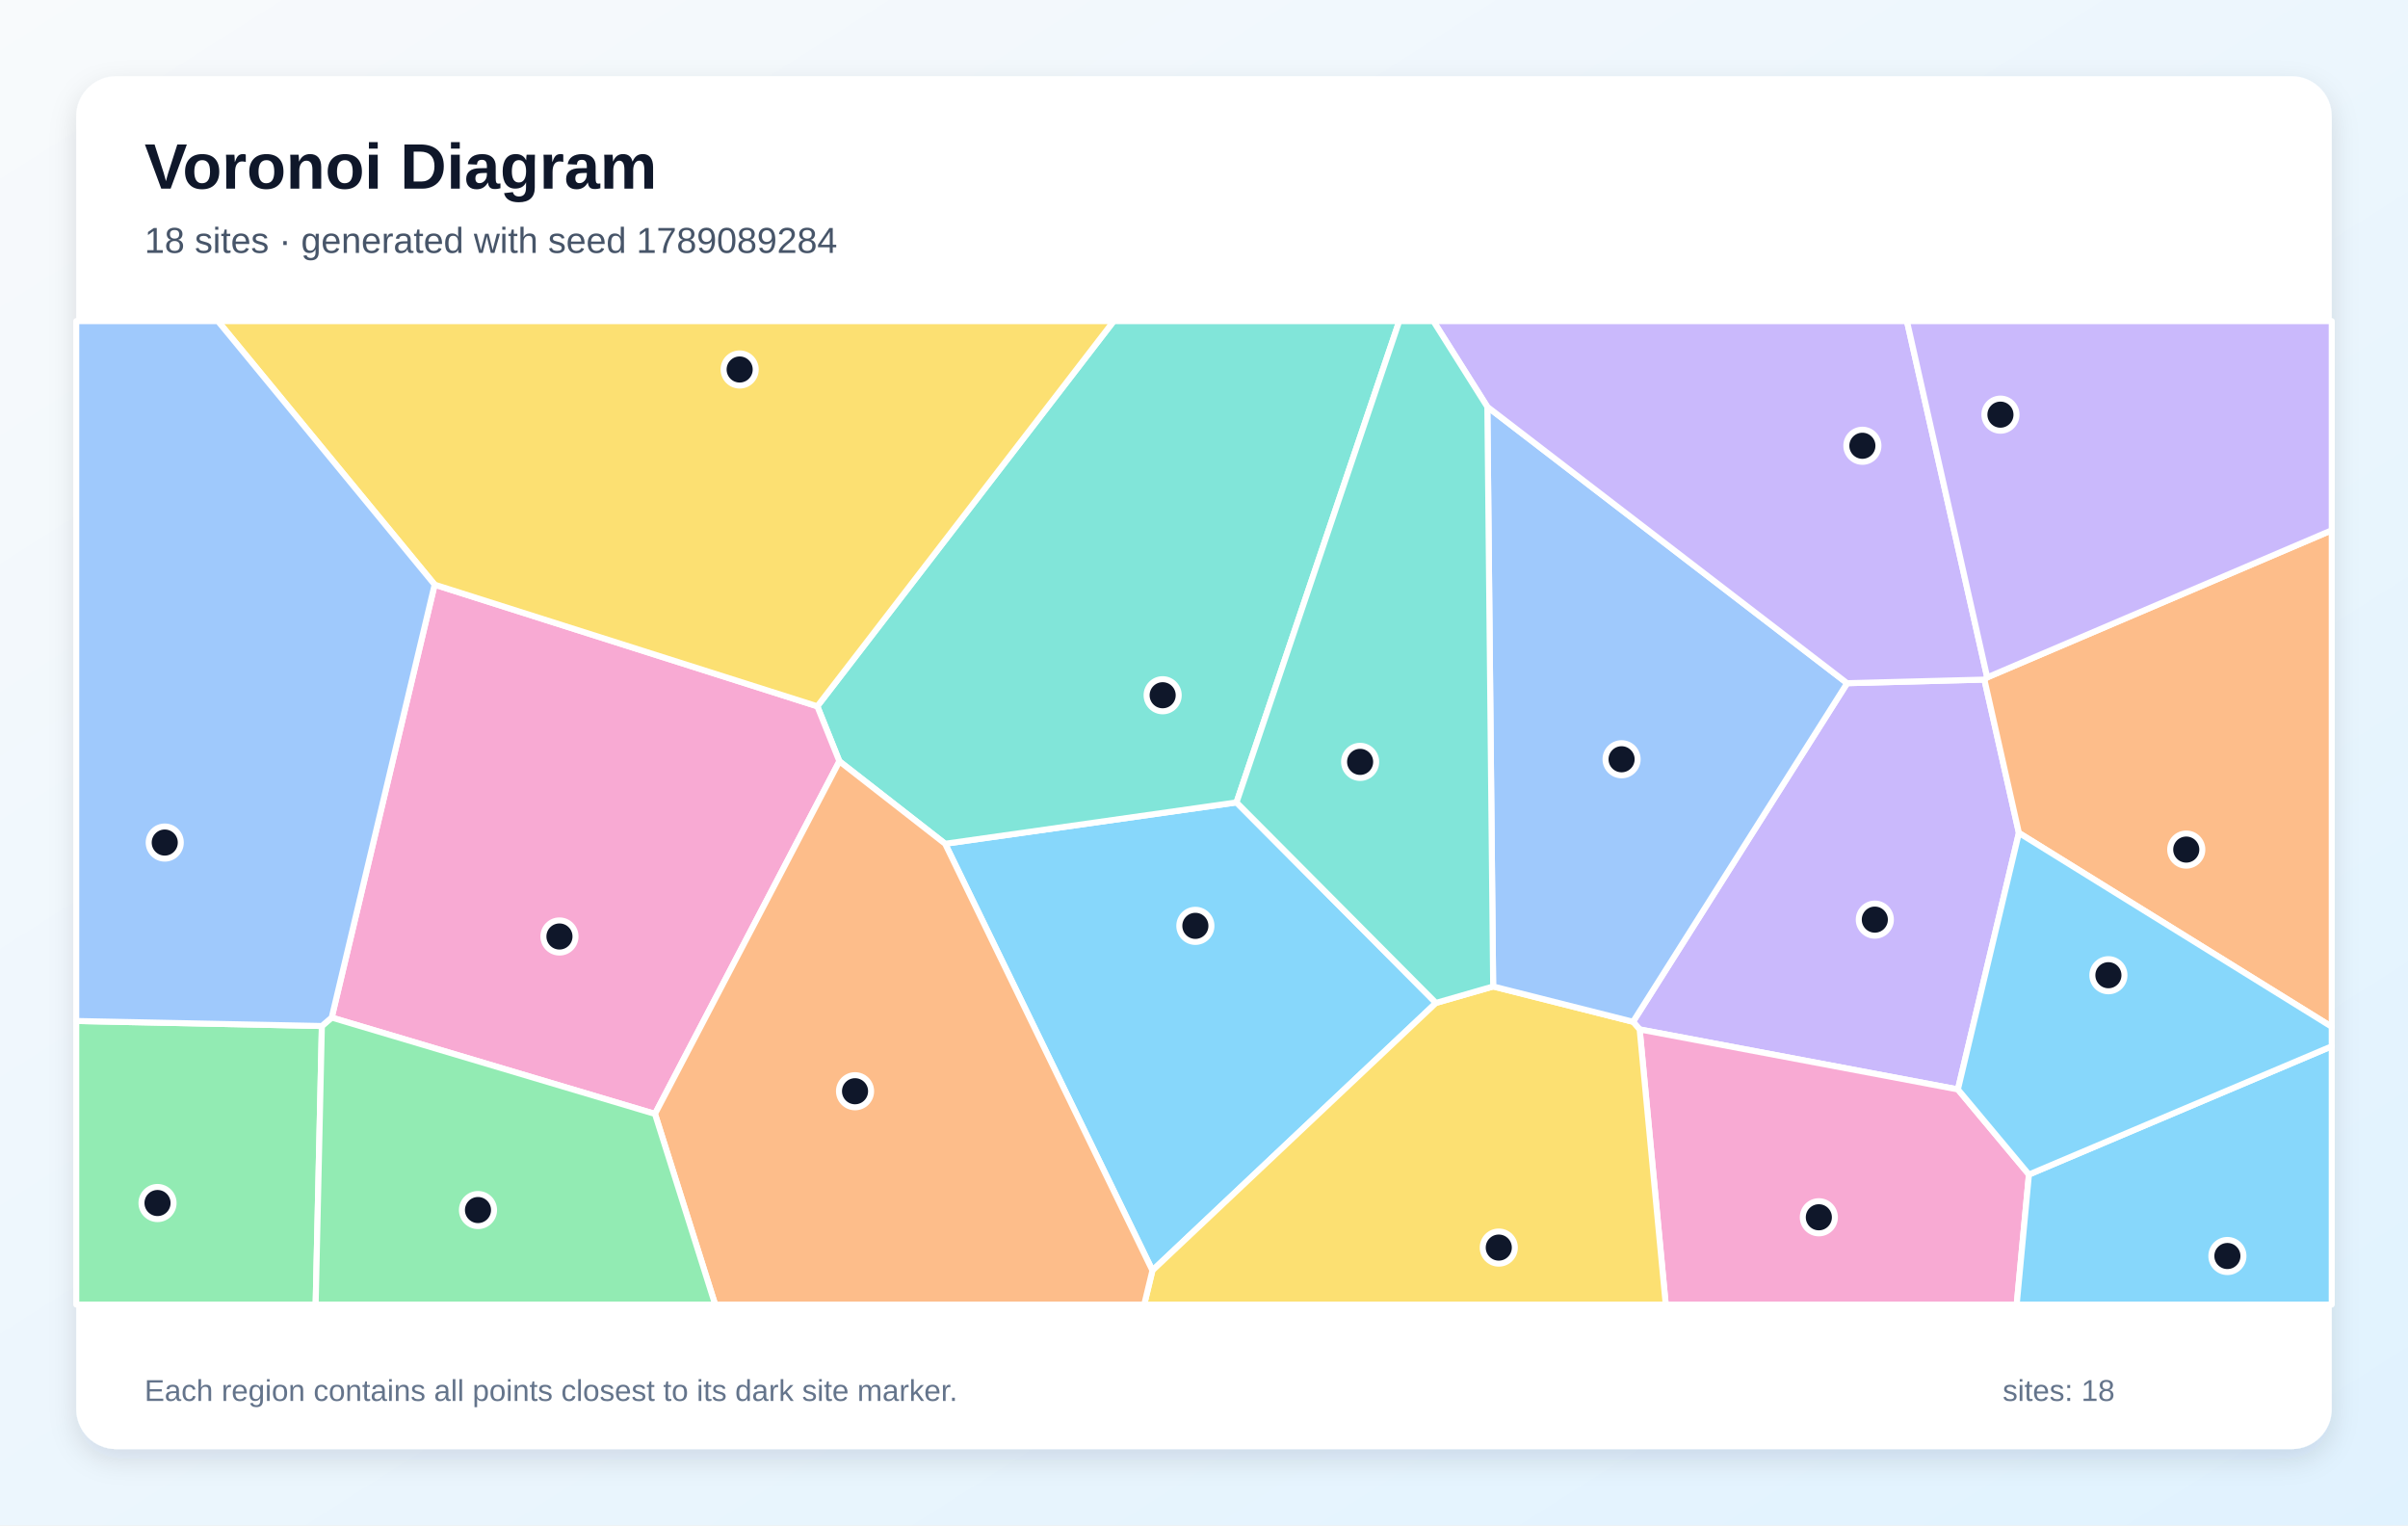
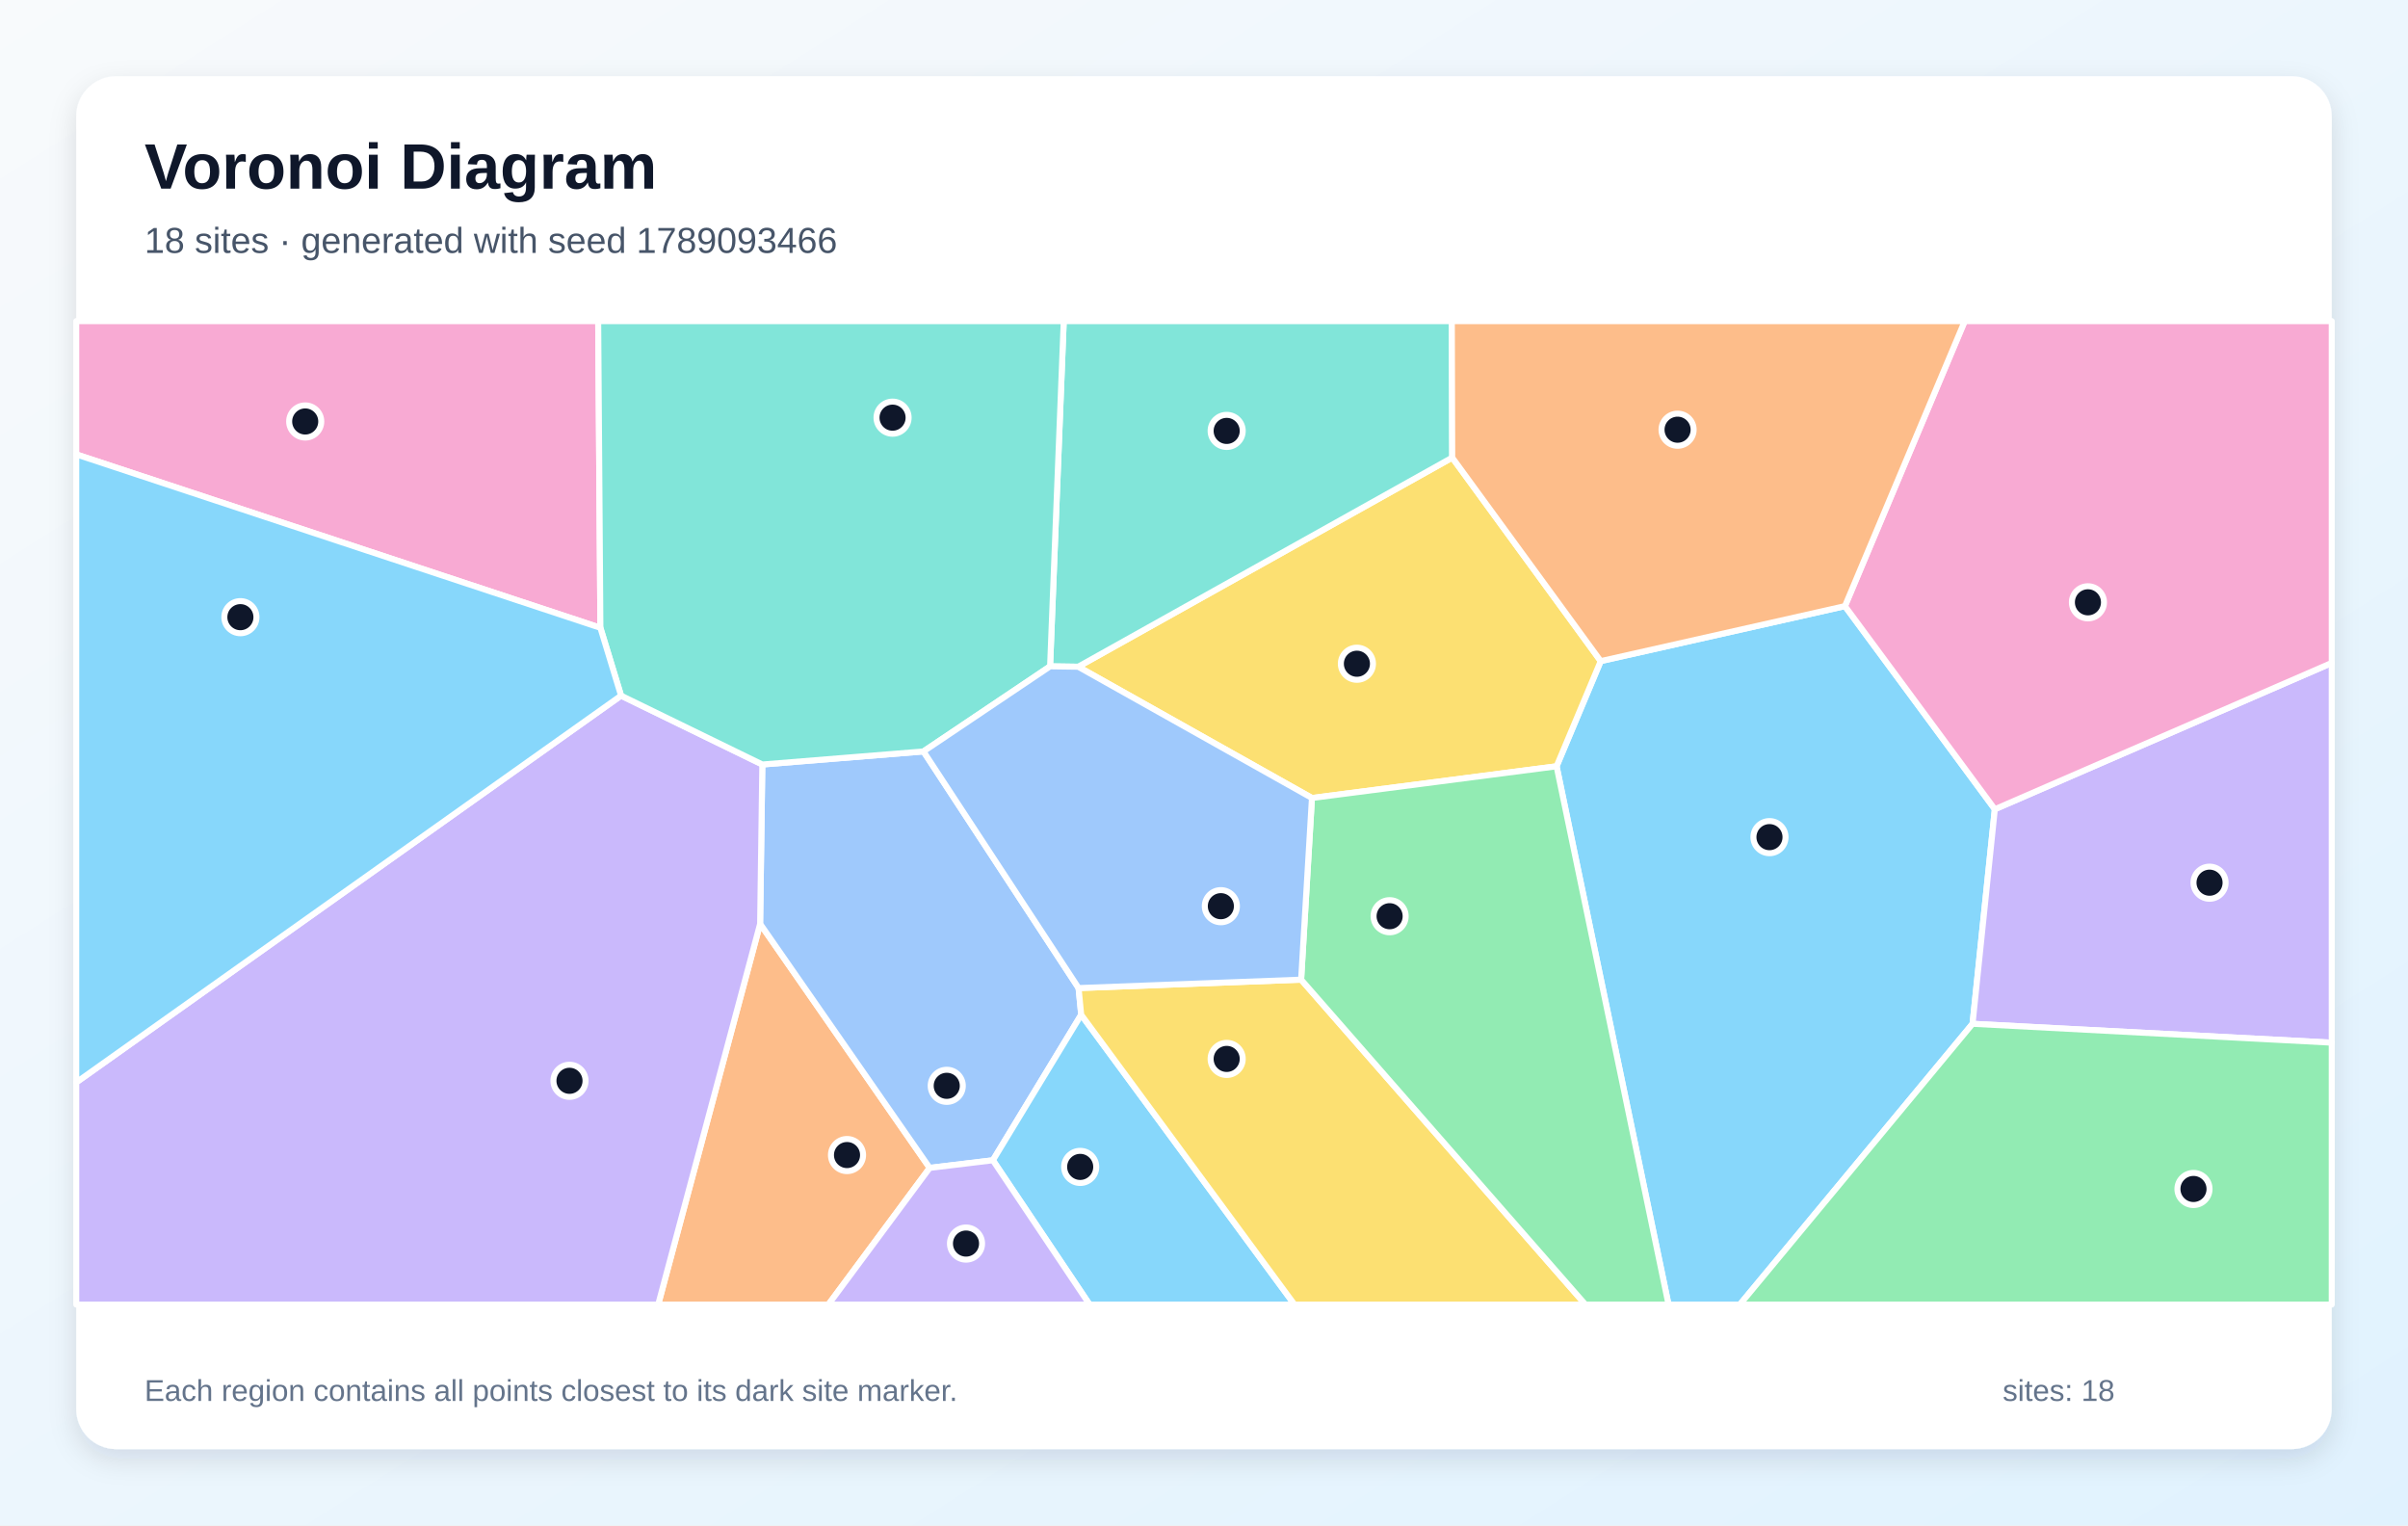
<svg xmlns="http://www.w3.org/2000/svg" width="1200" height="760" viewBox="0 0 1200 760" role="img" aria-labelledby="title description">
  <defs>
    <linearGradient id="background" x1="0" y1="0" x2="1" y2="1">
      <stop stop-color="#F8FAFC" />
      <stop offset="1" stop-color="#E0F2FE" />
    </linearGradient>
    <filter id="shadow" x="-10%" y="-10%" width="120%" height="120%">
      <feDropShadow dx="0" dy="5" stdDeviation="7" flood-color="#0F172A" flood-opacity=".12" />
    </filter>
  </defs>
  <rect width="1200" height="760" fill="url(#background)" />
  <rect x="38" y="38" width="1124" height="684" rx="20" fill="#FFFFFF" filter="url(#shadow)" />
  <g font-family="Arial, sans-serif">
    <text x="72" y="94" font-size="32" font-weight="700" fill="#0F172A">Voronoi Diagram</text>
-     <text x="72" y="126" font-size="18" fill="#475569">18 sites · generated with seed 1789089284</text>
+     <text x="72" y="126" font-size="18" fill="#475569">18 sites · generated with seed 1789093466</text>
  </g>
  <g stroke="#FFFFFF" stroke-width="3" stroke-linejoin="round">
-     <polygon points="471.0,420.4 616.2,399.8 715.6,499.7 574.3,633.0" fill="#38BDF8" fill-opacity="0.60" />
-     <polygon points="920.5,340.4 988.9,338.6 1006.1,415.0 975.7,542.8 817.1,512.9 813.8,509.1" fill="#A78BFA" fill-opacity="0.60" />
-     <polygon points="817.1,512.9 975.7,542.8 1011.1,585.2 1005.0,650.0 830.1,650.0" fill="#F472B6" fill-opacity="0.60" />
-     <polygon points="1006.1,415.0 988.9,338.6 990.3,337.5 1162.0,264.2 1162.0,511.6" fill="#FB923C" fill-opacity="0.60" />
-     <polygon points="574.3,633.0 715.6,499.7 744.1,491.5 813.8,509.1 817.1,512.9 830.1,650.0 570.2,650.0" fill="#FACC15" fill-opacity="0.60" />
-     <polygon points="38.0,508.7 160.4,511.2 157.3,650.0 38.0,650.0" fill="#4ADE80" fill-opacity="0.60" />
-     <polygon points="616.2,399.8 471.0,420.4 418.3,379.3 407.3,351.9 555.0,160.0 697.3,160.0" fill="#2DD4BF" fill-opacity="0.60" />
-     <polygon points="741.2,202.7 920.5,340.4 813.8,509.1 744.1,491.5" fill="#60A5FA" fill-opacity="0.60" />
-     <polygon points="1011.1,585.2 1162.0,521.3 1162.0,650.0 1005.0,650.0" fill="#38BDF8" fill-opacity="0.60" />
-     <polygon points="990.3,337.5 988.9,338.6 920.5,340.4 741.2,202.7 714.3,160.0 950.3,160.0" fill="#A78BFA" fill-opacity="0.60" />
-     <polygon points="165.3,507.0 216.6,291.3 407.3,351.9 418.3,379.3 326.4,555.0" fill="#F472B6" fill-opacity="0.60" />
-     <polygon points="326.4,555.0 418.3,379.3 471.0,420.4 574.3,633.0 570.2,650.0 356.4,650.0" fill="#FB923C" fill-opacity="0.60" />
-     <polygon points="216.6,291.3 108.6,160.0 555.0,160.0 407.3,351.9" fill="#FACC15" fill-opacity="0.60" />
-     <polygon points="160.4,511.2 165.3,507.0 326.4,555.0 356.4,650.0 157.3,650.0" fill="#4ADE80" fill-opacity="0.60" />
-     <polygon points="741.2,202.7 744.1,491.5 715.6,499.7 616.2,399.8 697.3,160.0 714.3,160.0" fill="#2DD4BF" fill-opacity="0.60" />
-     <polygon points="216.6,291.3 165.3,507.0 160.4,511.2 38.0,508.7 38.0,160.0 108.6,160.0" fill="#60A5FA" fill-opacity="0.60" />
-     <polygon points="1011.1,585.2 975.7,542.8 1006.1,415.0 1162.0,511.6 1162.0,521.3" fill="#38BDF8" fill-opacity="0.60" />
-     <polygon points="990.3,337.5 950.3,160.0 1162.0,160.0 1162.0,264.2" fill="#A78BFA" fill-opacity="0.60" />
+     <polygon points="775.7,381.8 797.7,329.4 919.4,302.0 994.1,403.2 983.0,510.1 867.0,650.0 831.5,650.0" fill="#38BDF8" fill-opacity="0.60" />
+     <polygon points="983.0,510.1 994.1,403.2 1162.0,330.3 1162.0,519.5" fill="#A78BFA" fill-opacity="0.60" />
+     <polygon points="994.1,403.2 919.4,302.0 979.1,160.0 1162.0,160.0 1162.0,330.3" fill="#F472B6" fill-opacity="0.60" />
+     <polygon points="378.8,460.3 463.3,581.9 412.8,650.0 328.0,650.0" fill="#FB923C" fill-opacity="0.60" />
+     <polygon points="653.8,397.6 537.3,332.2 723.7,228.0 797.7,329.4 775.7,381.8" fill="#FACC15" fill-opacity="0.60" />
+     <polygon points="983.0,510.1 1162.0,519.5 1162.0,650.0 867.0,650.0" fill="#4ADE80" fill-opacity="0.60" />
+     <polygon points="723.7,228.0 537.3,332.2 523.3,332.0 530.1,160.0 723.5,160.0" fill="#2DD4BF" fill-opacity="0.60" />
+     <polygon points="537.5,492.3 538.8,505.6 494.8,578.1 463.3,581.9 378.8,460.3 379.9,380.9 460.2,374.4" fill="#60A5FA" fill-opacity="0.60" />
+     <polygon points="494.8,578.1 538.8,505.6 645.1,650.0 543.0,650.0" fill="#38BDF8" fill-opacity="0.60" />
+     <polygon points="38.0,539.3 309.5,346.6 379.9,380.9 378.8,460.3 328.0,650.0 38.0,650.0" fill="#A78BFA" fill-opacity="0.60" />
+     <polygon points="299.2,312.8 38.0,226.4 38.0,160.0 298.1,160.0" fill="#F472B6" fill-opacity="0.60" />
+     <polygon points="919.4,302.0 797.7,329.4 723.7,228.0 723.5,160.0 979.1,160.0" fill="#FB923C" fill-opacity="0.60" />
+     <polygon points="538.8,505.6 537.5,492.3 648.4,488.1 790.1,650.0 645.1,650.0" fill="#FACC15" fill-opacity="0.60" />
+     <polygon points="648.4,488.1 653.8,397.6 775.7,381.8 831.5,650.0 790.1,650.0" fill="#4ADE80" fill-opacity="0.60" />
+     <polygon points="523.3,332.0 460.2,374.4 379.9,380.9 309.5,346.6 299.2,312.8 298.1,160.0 530.1,160.0" fill="#2DD4BF" fill-opacity="0.60" />
+     <polygon points="648.4,488.1 537.5,492.3 460.2,374.4 523.3,332.0 537.3,332.2 653.8,397.6" fill="#60A5FA" fill-opacity="0.60" />
+     <polygon points="299.2,312.8 309.5,346.6 38.0,539.3 38.0,226.4" fill="#38BDF8" fill-opacity="0.60" />
+     <polygon points="463.3,581.9 494.8,578.1 543.0,650.0 412.8,650.0" fill="#A78BFA" fill-opacity="0.60" />
  </g>
  <g>
-     <circle cx="595.7" cy="461.3" r="8" fill="#0F172A" stroke="#FFFFFF" stroke-width="3" />
-     <circle cx="934.3" cy="458.2" r="8" fill="#0F172A" stroke="#FFFFFF" stroke-width="3" />
-     <circle cx="906.4" cy="606.5" r="8" fill="#0F172A" stroke="#FFFFFF" stroke-width="3" />
-     <circle cx="1089.5" cy="423.3" r="8" fill="#0F172A" stroke="#FFFFFF" stroke-width="3" />
-     <circle cx="746.9" cy="621.6" r="8" fill="#0F172A" stroke="#FFFFFF" stroke-width="3" />
-     <circle cx="78.5" cy="599.4" r="8" fill="#0F172A" stroke="#FFFFFF" stroke-width="3" />
-     <circle cx="579.4" cy="346.4" r="8" fill="#0F172A" stroke="#FFFFFF" stroke-width="3" />
-     <circle cx="808.1" cy="378.3" r="8" fill="#0F172A" stroke="#FFFFFF" stroke-width="3" />
-     <circle cx="1110.0" cy="625.8" r="8" fill="#0F172A" stroke="#FFFFFF" stroke-width="3" />
-     <circle cx="928.1" cy="222.1" r="8" fill="#0F172A" stroke="#FFFFFF" stroke-width="3" />
-     <circle cx="278.8" cy="466.6" r="8" fill="#0F172A" stroke="#FFFFFF" stroke-width="3" />
-     <circle cx="426.1" cy="543.7" r="8" fill="#0F172A" stroke="#FFFFFF" stroke-width="3" />
-     <circle cx="368.6" cy="184.1" r="8" fill="#0F172A" stroke="#FFFFFF" stroke-width="3" />
-     <circle cx="238.2" cy="602.9" r="8" fill="#0F172A" stroke="#FFFFFF" stroke-width="3" />
-     <circle cx="677.8" cy="379.6" r="8" fill="#0F172A" stroke="#FFFFFF" stroke-width="3" />
-     <circle cx="82.1" cy="419.8" r="8" fill="#0F172A" stroke="#FFFFFF" stroke-width="3" />
-     <circle cx="1050.7" cy="485.9" r="8" fill="#0F172A" stroke="#FFFFFF" stroke-width="3" />
-     <circle cx="996.9" cy="206.6" r="8" fill="#0F172A" stroke="#FFFFFF" stroke-width="3" />
+     <circle cx="881.8" cy="417.1" r="8" fill="#0F172A" stroke="#FFFFFF" stroke-width="3" />
+     <circle cx="1101.1" cy="439.8" r="8" fill="#0F172A" stroke="#FFFFFF" stroke-width="3" />
+     <circle cx="1040.5" cy="300.1" r="8" fill="#0F172A" stroke="#FFFFFF" stroke-width="3" />
+     <circle cx="422.1" cy="575.5" r="8" fill="#0F172A" stroke="#FFFFFF" stroke-width="3" />
+     <circle cx="676.2" cy="330.7" r="8" fill="#0F172A" stroke="#FFFFFF" stroke-width="3" />
+     <circle cx="1093.1" cy="592.4" r="8" fill="#0F172A" stroke="#FFFFFF" stroke-width="3" />
+     <circle cx="611.3" cy="214.7" r="8" fill="#0F172A" stroke="#FFFFFF" stroke-width="3" />
+     <circle cx="471.8" cy="541.0" r="8" fill="#0F172A" stroke="#FFFFFF" stroke-width="3" />
+     <circle cx="538.3" cy="581.4" r="8" fill="#0F172A" stroke="#FFFFFF" stroke-width="3" />
+     <circle cx="283.8" cy="538.5" r="8" fill="#0F172A" stroke="#FFFFFF" stroke-width="3" />
+     <circle cx="152.1" cy="210.0" r="8" fill="#0F172A" stroke="#FFFFFF" stroke-width="3" />
+     <circle cx="836.0" cy="214.1" r="8" fill="#0F172A" stroke="#FFFFFF" stroke-width="3" />
+     <circle cx="611.3" cy="527.6" r="8" fill="#0F172A" stroke="#FFFFFF" stroke-width="3" />
+     <circle cx="692.5" cy="456.5" r="8" fill="#0F172A" stroke="#FFFFFF" stroke-width="3" />
+     <circle cx="444.8" cy="208.1" r="8" fill="#0F172A" stroke="#FFFFFF" stroke-width="3" />
+     <circle cx="608.4" cy="451.5" r="8" fill="#0F172A" stroke="#FFFFFF" stroke-width="3" />
+     <circle cx="119.8" cy="307.5" r="8" fill="#0F172A" stroke="#FFFFFF" stroke-width="3" />
+     <circle cx="481.4" cy="619.6" r="8" fill="#0F172A" stroke="#FFFFFF" stroke-width="3" />
  </g>
  <g font-family="Arial, sans-serif" font-size="15" fill="#64748B">
    <text x="72" y="698">Each region contains all points closest to its dark site marker.</text>
    <text x="998" y="698">sites: 18</text>
  </g>
</svg>
